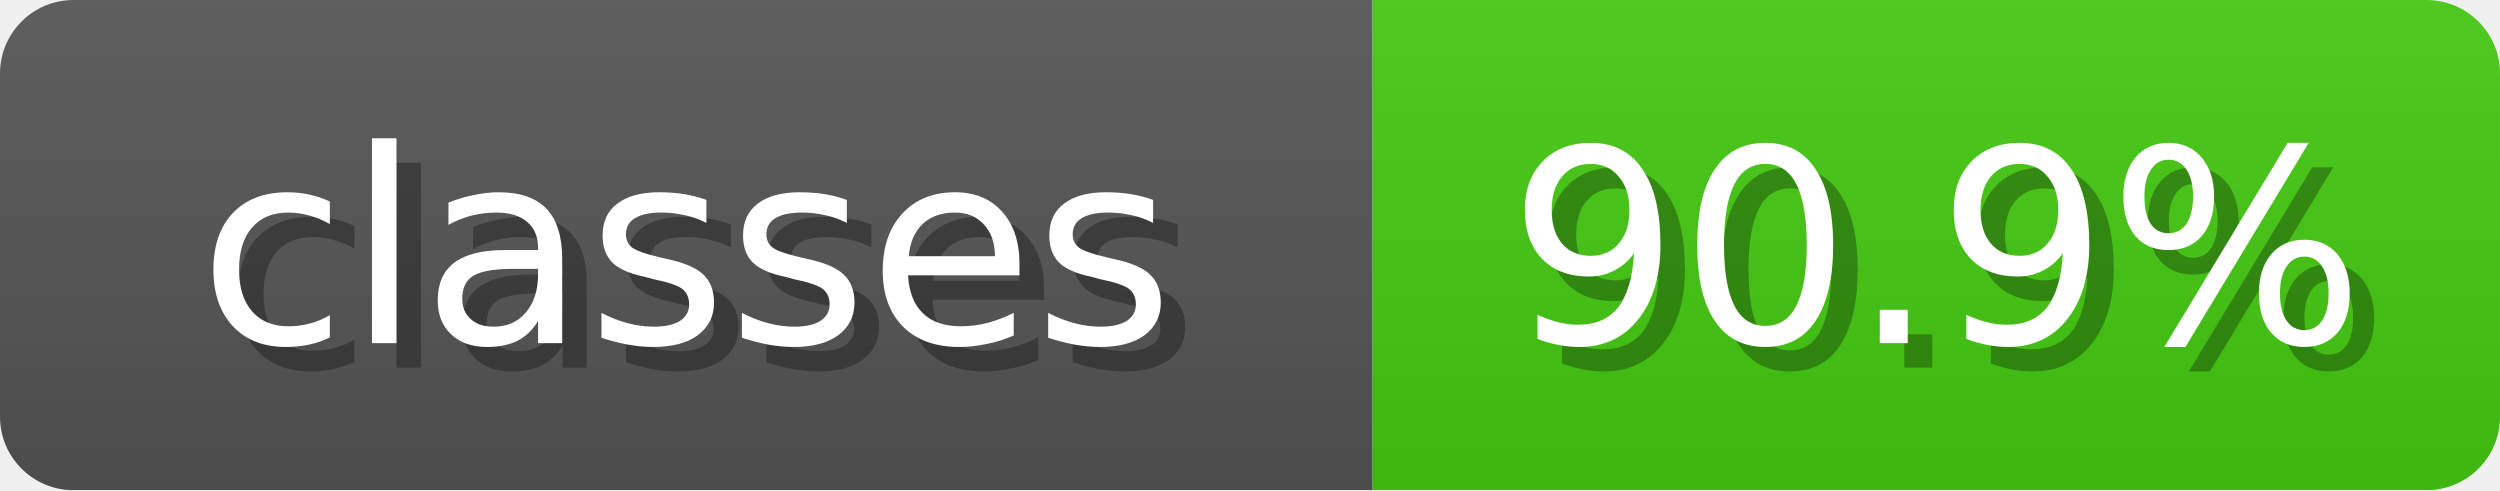
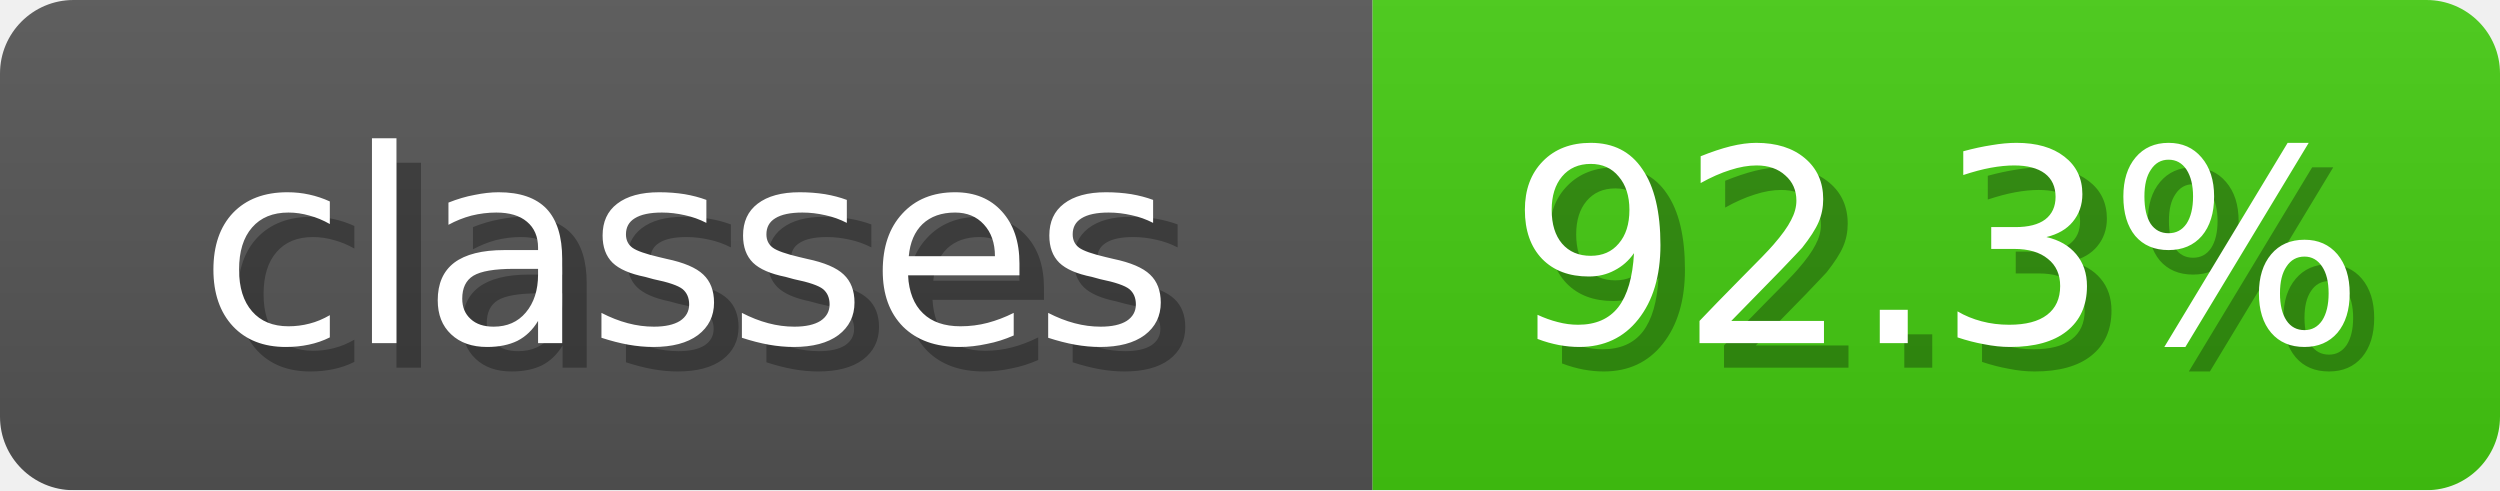
<svg xmlns="http://www.w3.org/2000/svg" width="102" height="20">
  <linearGradient id="b" x2="0" y2="100%">
    <stop offset="0" stop-color="#bbb" stop-opacity=".1" />
    <stop offset="1" stop-opacity=".1" />
  </linearGradient>
  <mask id="anybadge_3">
    <rect width="102" height="20" rx="3" fill="#fff" />
  </mask>
  <g mask="url(#anybadge_3)">
    <path fill="#555" d="M0 0h56v20H0z" />
    <path fill="#4C1" d="M56 0h46v20H56z" />
    <path fill="url(#b)" d="M0 0h102v20H0z" />
  </g>
  <g fill="#fff" text-anchor="middle" font-family="DejaVu Sans,Verdana,Geneva,sans-serif" font-size="11">
    <text x="29.0" y="15" fill="#010101" fill-opacity=".3">classes</text>
    <text x="28.0" y="14">classes</text>
  </g>
  <g fill="#fff" text-anchor="middle" font-family="DejaVu Sans,Verdana,Geneva,sans-serif" font-size="11">
-     <text x="80.0" y="15" fill="#010101" fill-opacity=".3">90.9%</text>
-     <text x="79.0" y="14">90.9%</text>
+     <text x="80.0" y="15" fill="#010101" fill-opacity=".3">92.3%</text>
+     <text x="79.0" y="14">92.3%</text>
  </g>
</svg>
